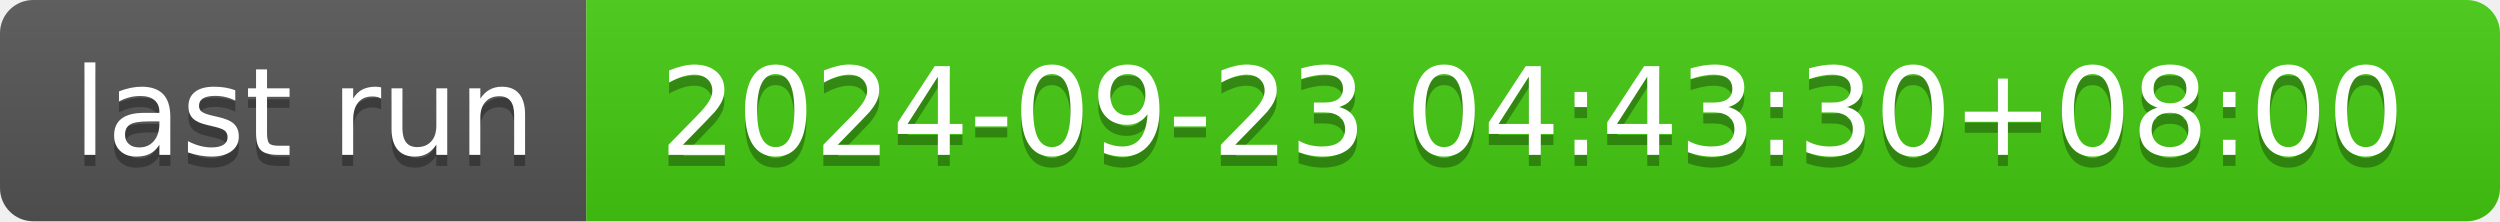
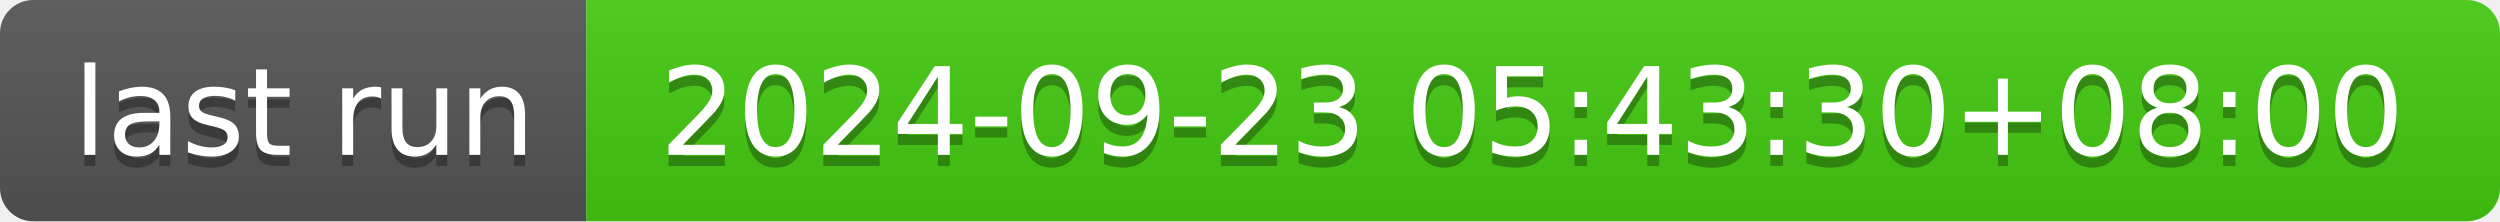
- <svg xmlns="http://www.w3.org/2000/svg" width="226" height="20" role="img" aria-label="last run: 2024-09-23 04:43:30+08:00">
+ <svg xmlns="http://www.w3.org/2000/svg" width="226" height="20" role="img" aria-label="last run: 2024-09-23 05:43:30+08:00">
  <linearGradient id="s" x2="0" y2="100%">
    <stop offset="0" stop-color="#bbb" stop-opacity=".1" />
    <stop offset="1" stop-opacity=".1" />
  </linearGradient>
  <clipPath id="r">
    <rect width="226" height="20" rx="3" fill="#fff" />
  </clipPath>
  <g clip-path="url(#r)">
    <rect width="53" height="20" fill="#555" />
    <rect x="53" width="173" height="20" fill="#4c1" />
    <rect width="226" height="20" fill="url(#s)" />
  </g>
  <g fill="#fff" text-anchor="middle" font-family="Verdana,Geneva,DejaVu Sans,sans-serif" text-rendering="geometricPrecision" font-size="110">
    <text aria-hidden="true" x="275" y="150" fill="#010101" fill-opacity=".3" transform="scale(.1)" textLength="430">last run</text>
    <text x="275" y="140" transform="scale(.1)" fill="#fff" textLength="430">last run</text>
-     <text aria-hidden="true" x="1385" y="150" fill="#010101" fill-opacity=".3" transform="scale(.1)" textLength="1630">2024-09-23 04:43:30+08:00</text>
-     <text x="1385" y="140" transform="scale(.1)" fill="#fff" textLength="1630">2024-09-23 04:43:30+08:00</text>
+     <text aria-hidden="true" x="1385" y="150" fill="#010101" fill-opacity=".3" transform="scale(.1)" textLength="1630">2024-09-23 05:43:30+08:00</text>
+     <text x="1385" y="140" transform="scale(.1)" fill="#fff" textLength="1630">2024-09-23 05:43:30+08:00</text>
  </g>
</svg>
